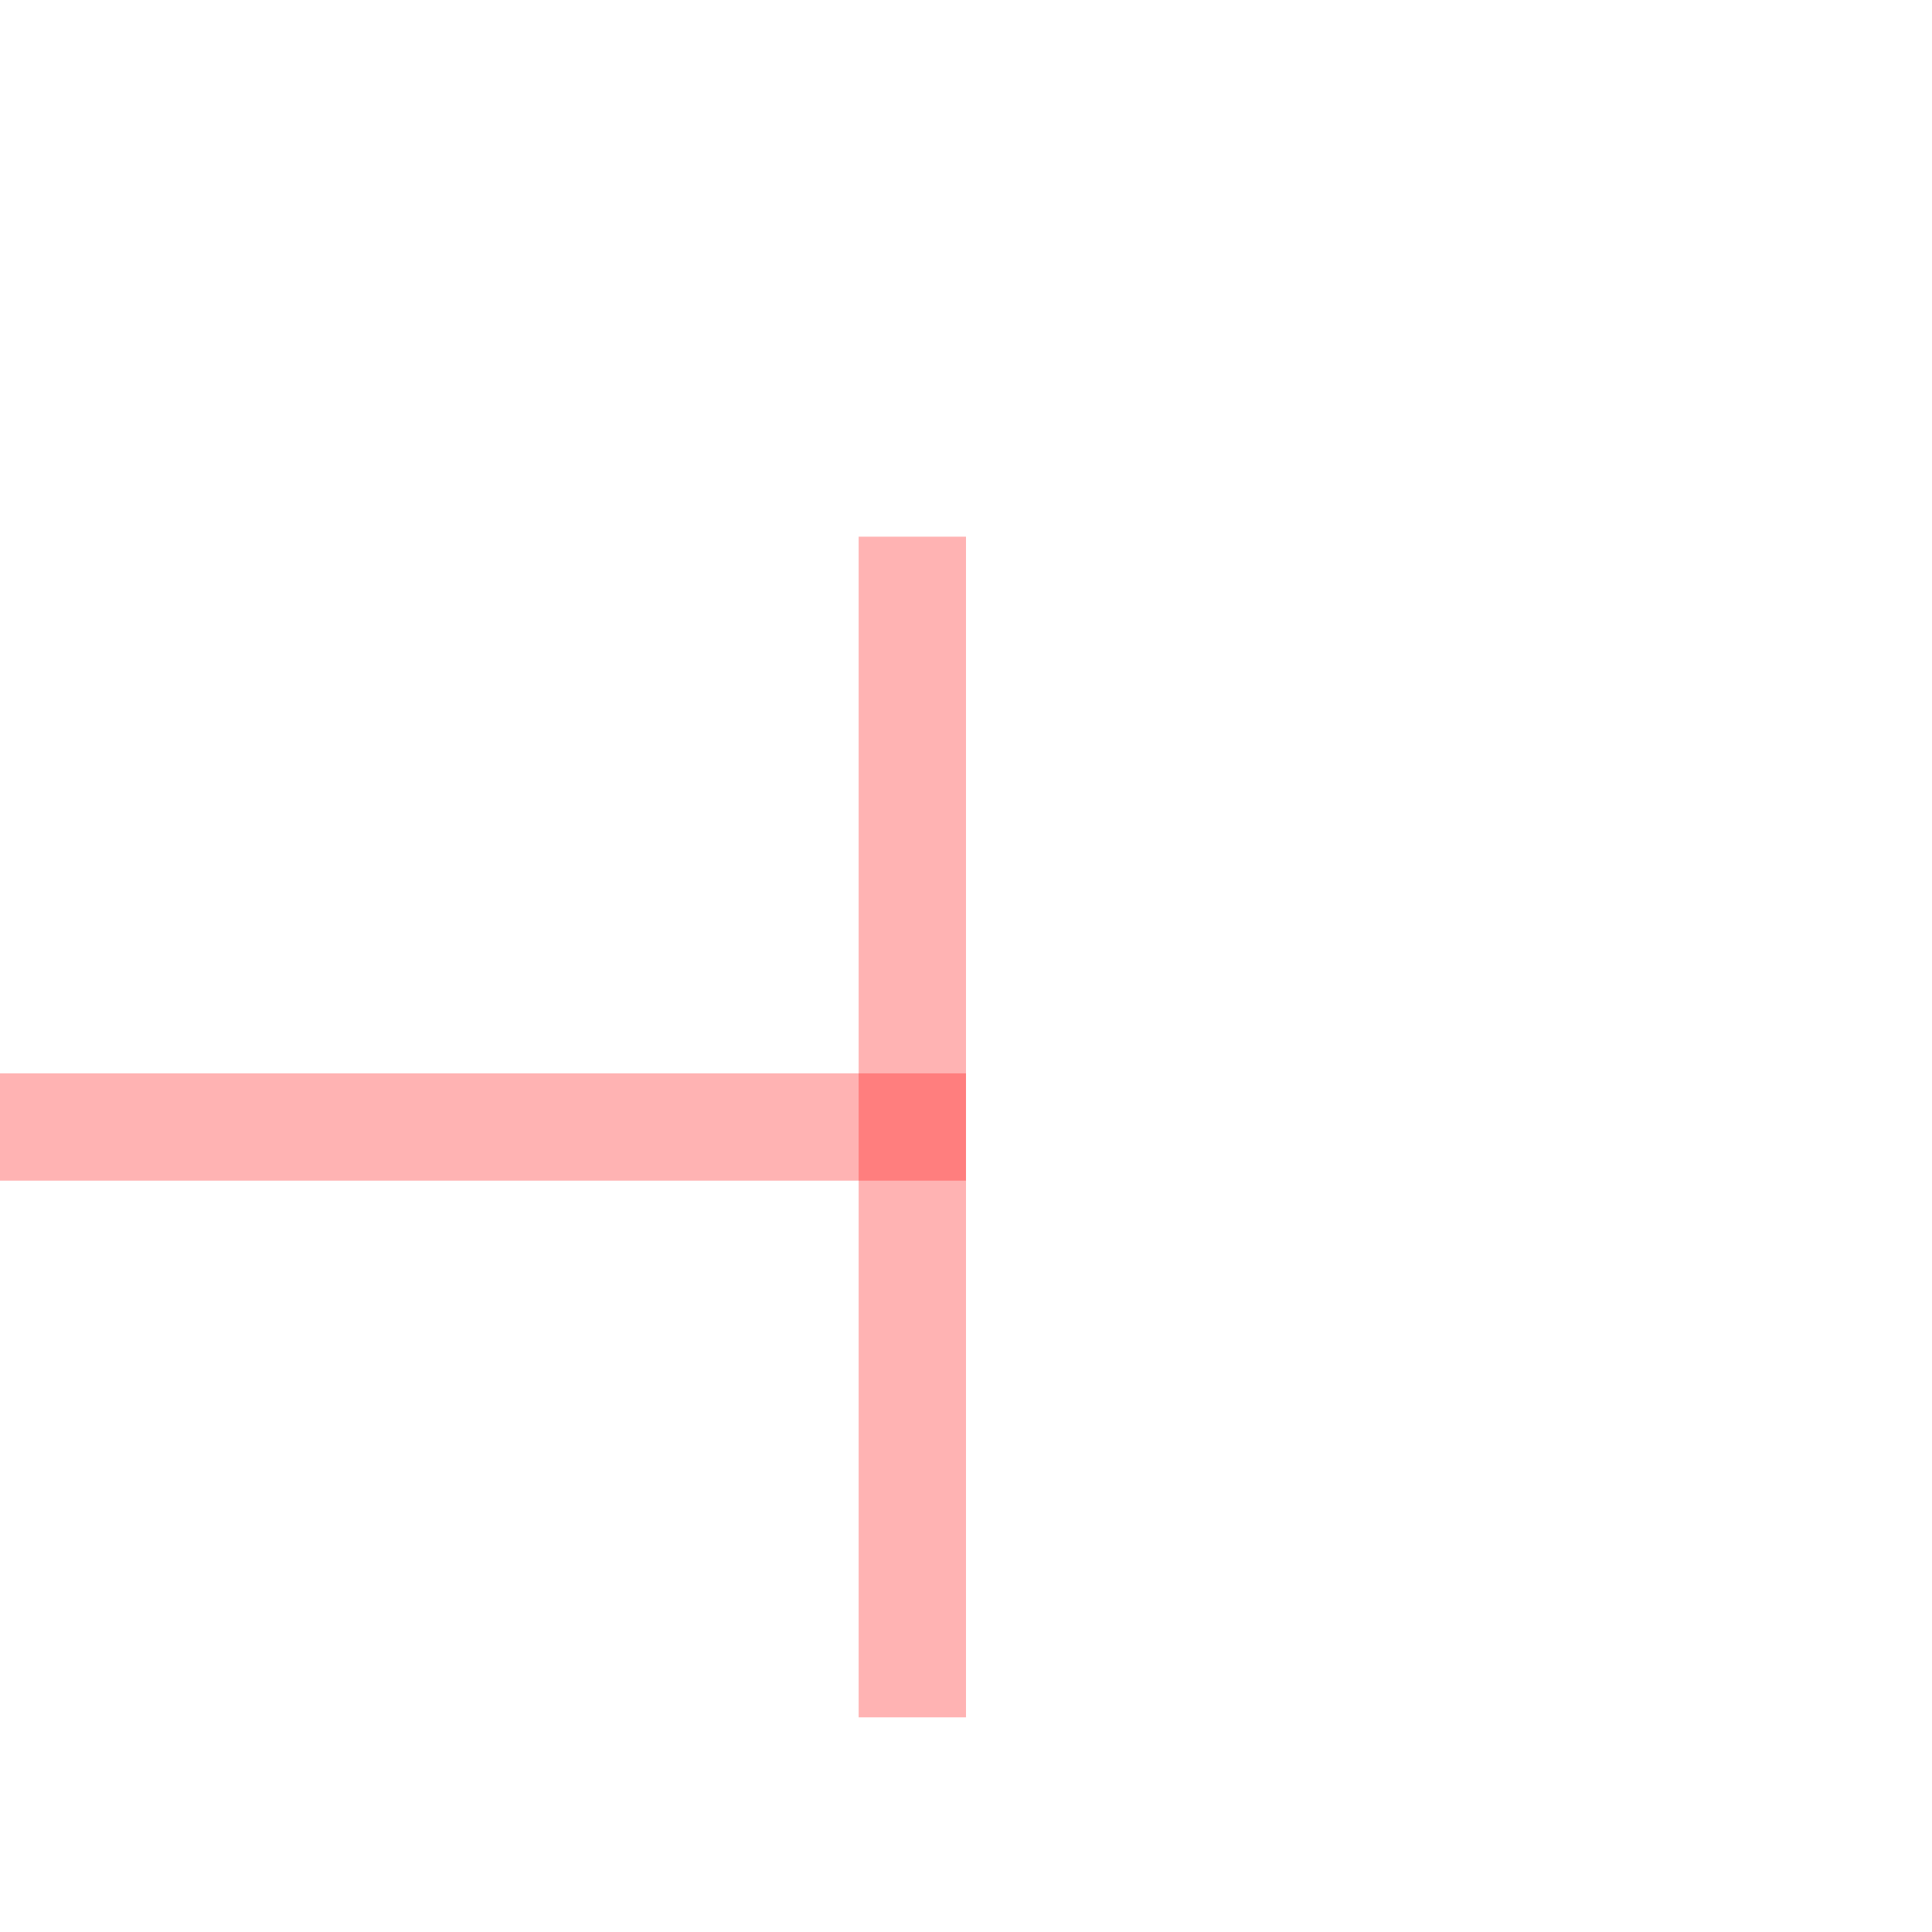
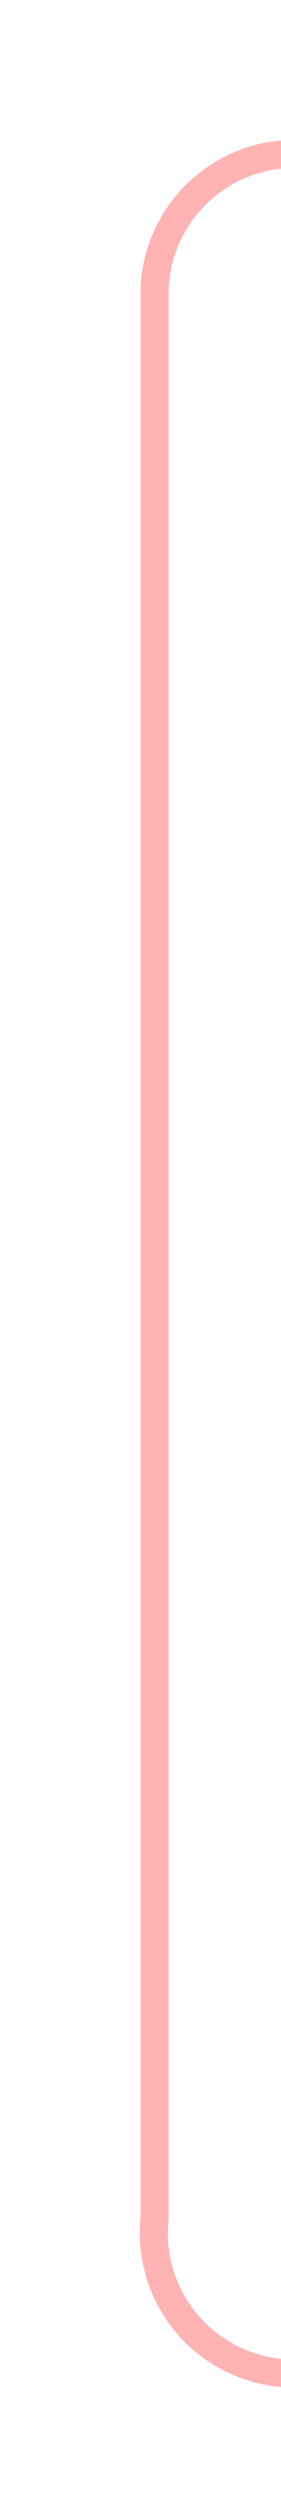
- <svg xmlns="http://www.w3.org/2000/svg" version="1.1" width="18px" height="18px" preserveAspectRatio="xMinYMid meet" viewBox="1202 385  18 16">
-   <path d="M 1182 394.5  L 1211 394.5  " stroke-width="1" stroke="#ff0000" fill="none" stroke-opacity="0.298" />
-   <path d="M 1210 389  L 1210 400  L 1211 400  L 1211 389  L 1210 389  Z " fill-rule="nonzero" fill="#ff0000" stroke="none" fill-opacity="0.298" />
+ <svg xmlns="http://www.w3.org/2000/svg" version="1.1" width="10px" height="89px" preserveAspectRatio="xMidYMin meet" viewBox="1396 95  8 89">
+   <path d="M 1511.5 123  L 1511.5 105  A 5 5 0 0 0 1506.5 100.5 L 1405 100.5  A 5 5 0 0 0 1400.5 105.5 L 1400.5 174  A 5 5 0 0 0 1405.5 179.5 L 1418 179.5  " stroke-width="1" stroke="#ff0000" fill="none" stroke-opacity="0.298" />
+   <path d="M 1417 174  L 1417 185  L 1418 185  L 1418 174  L 1417 174  Z " fill-rule="nonzero" fill="#ff0000" stroke="none" fill-opacity="0.298" />
</svg>
